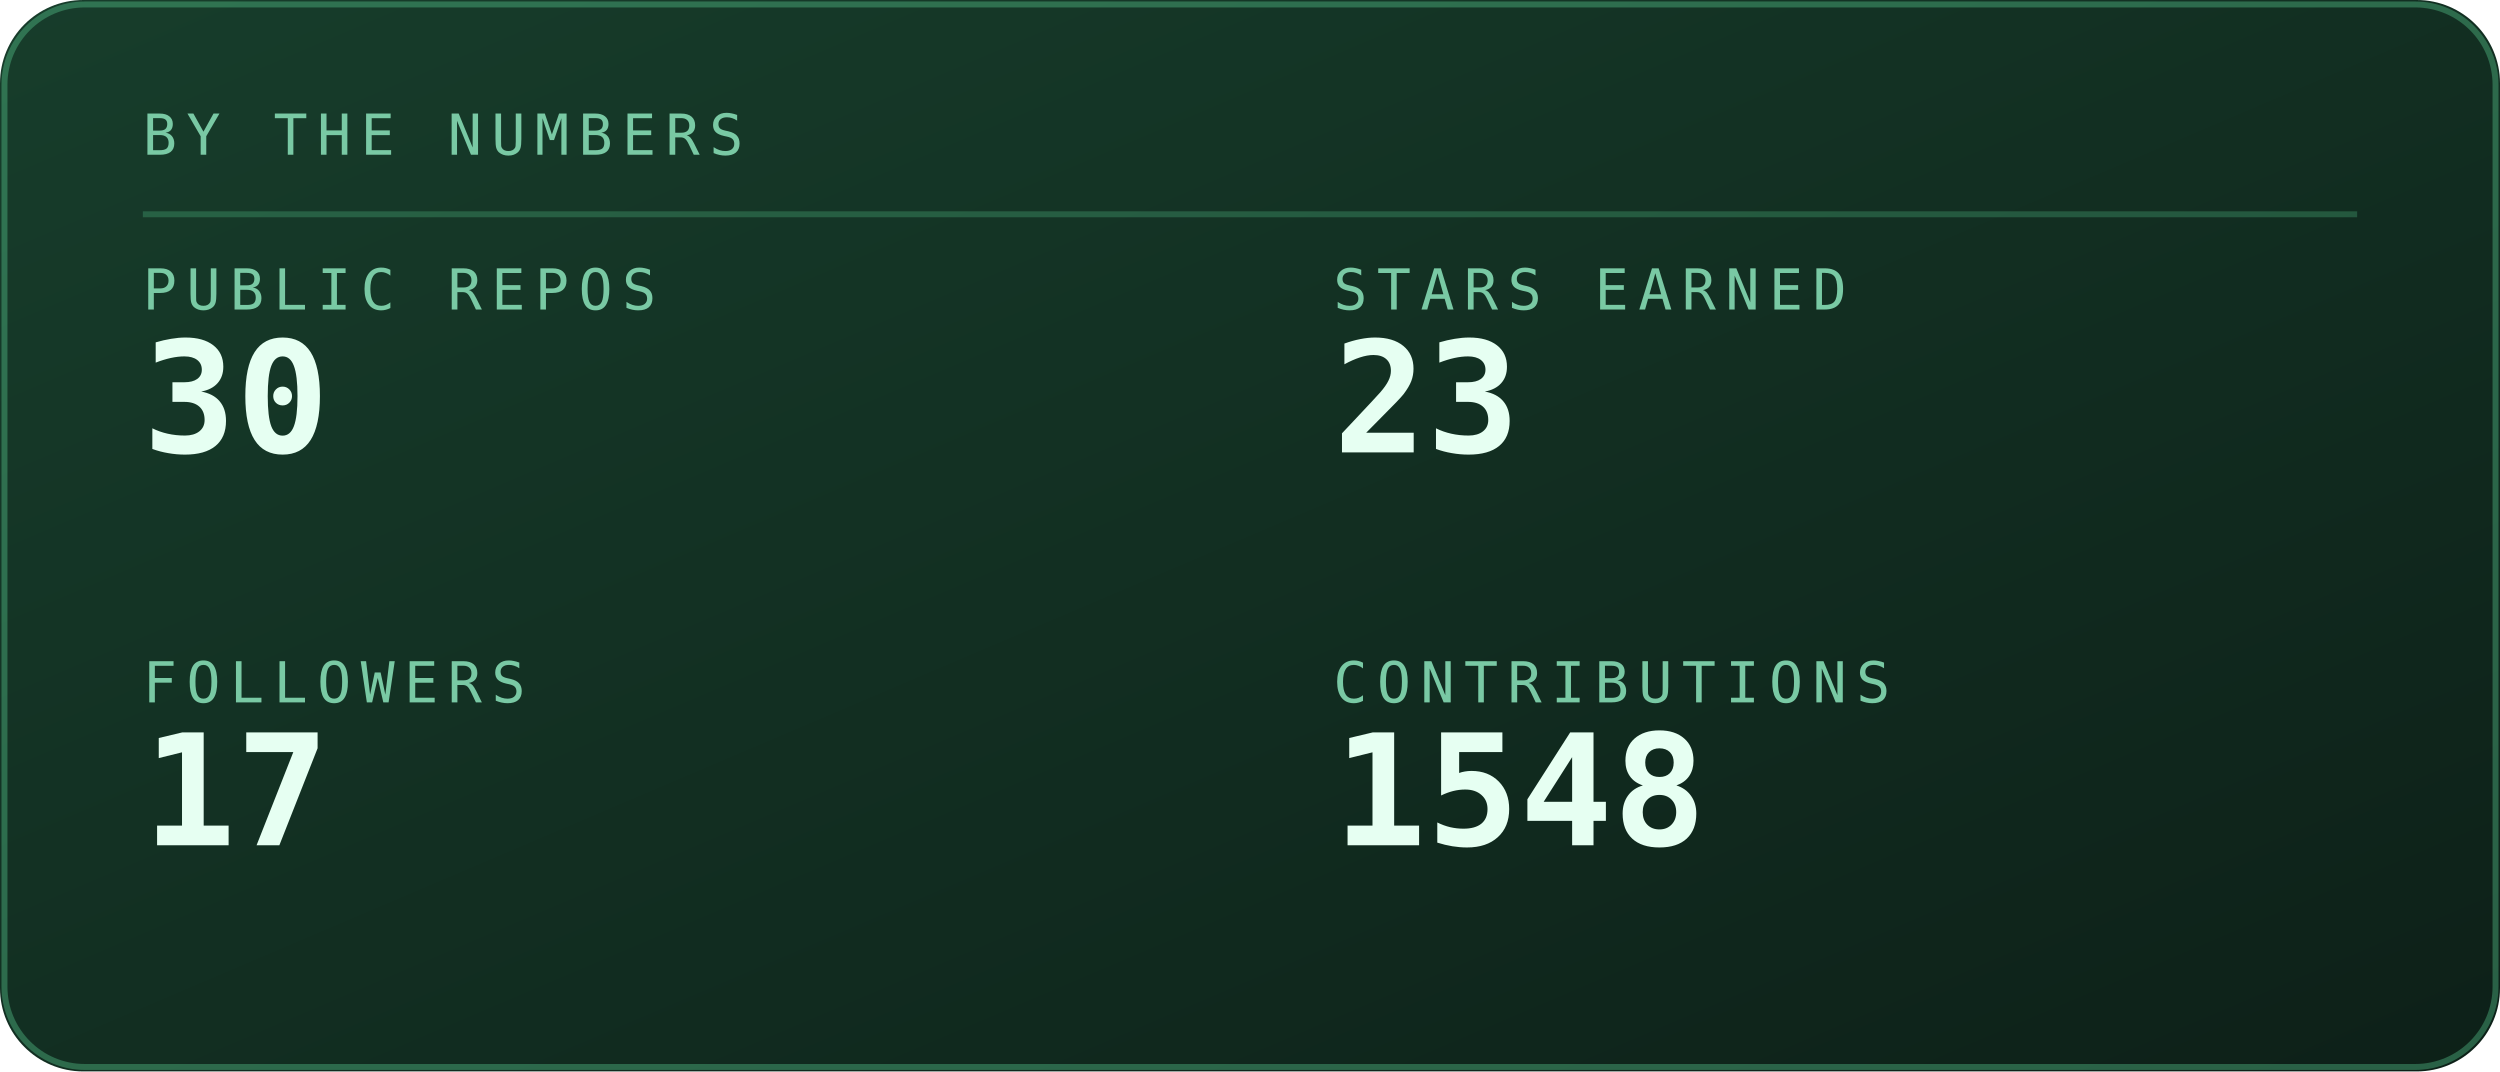
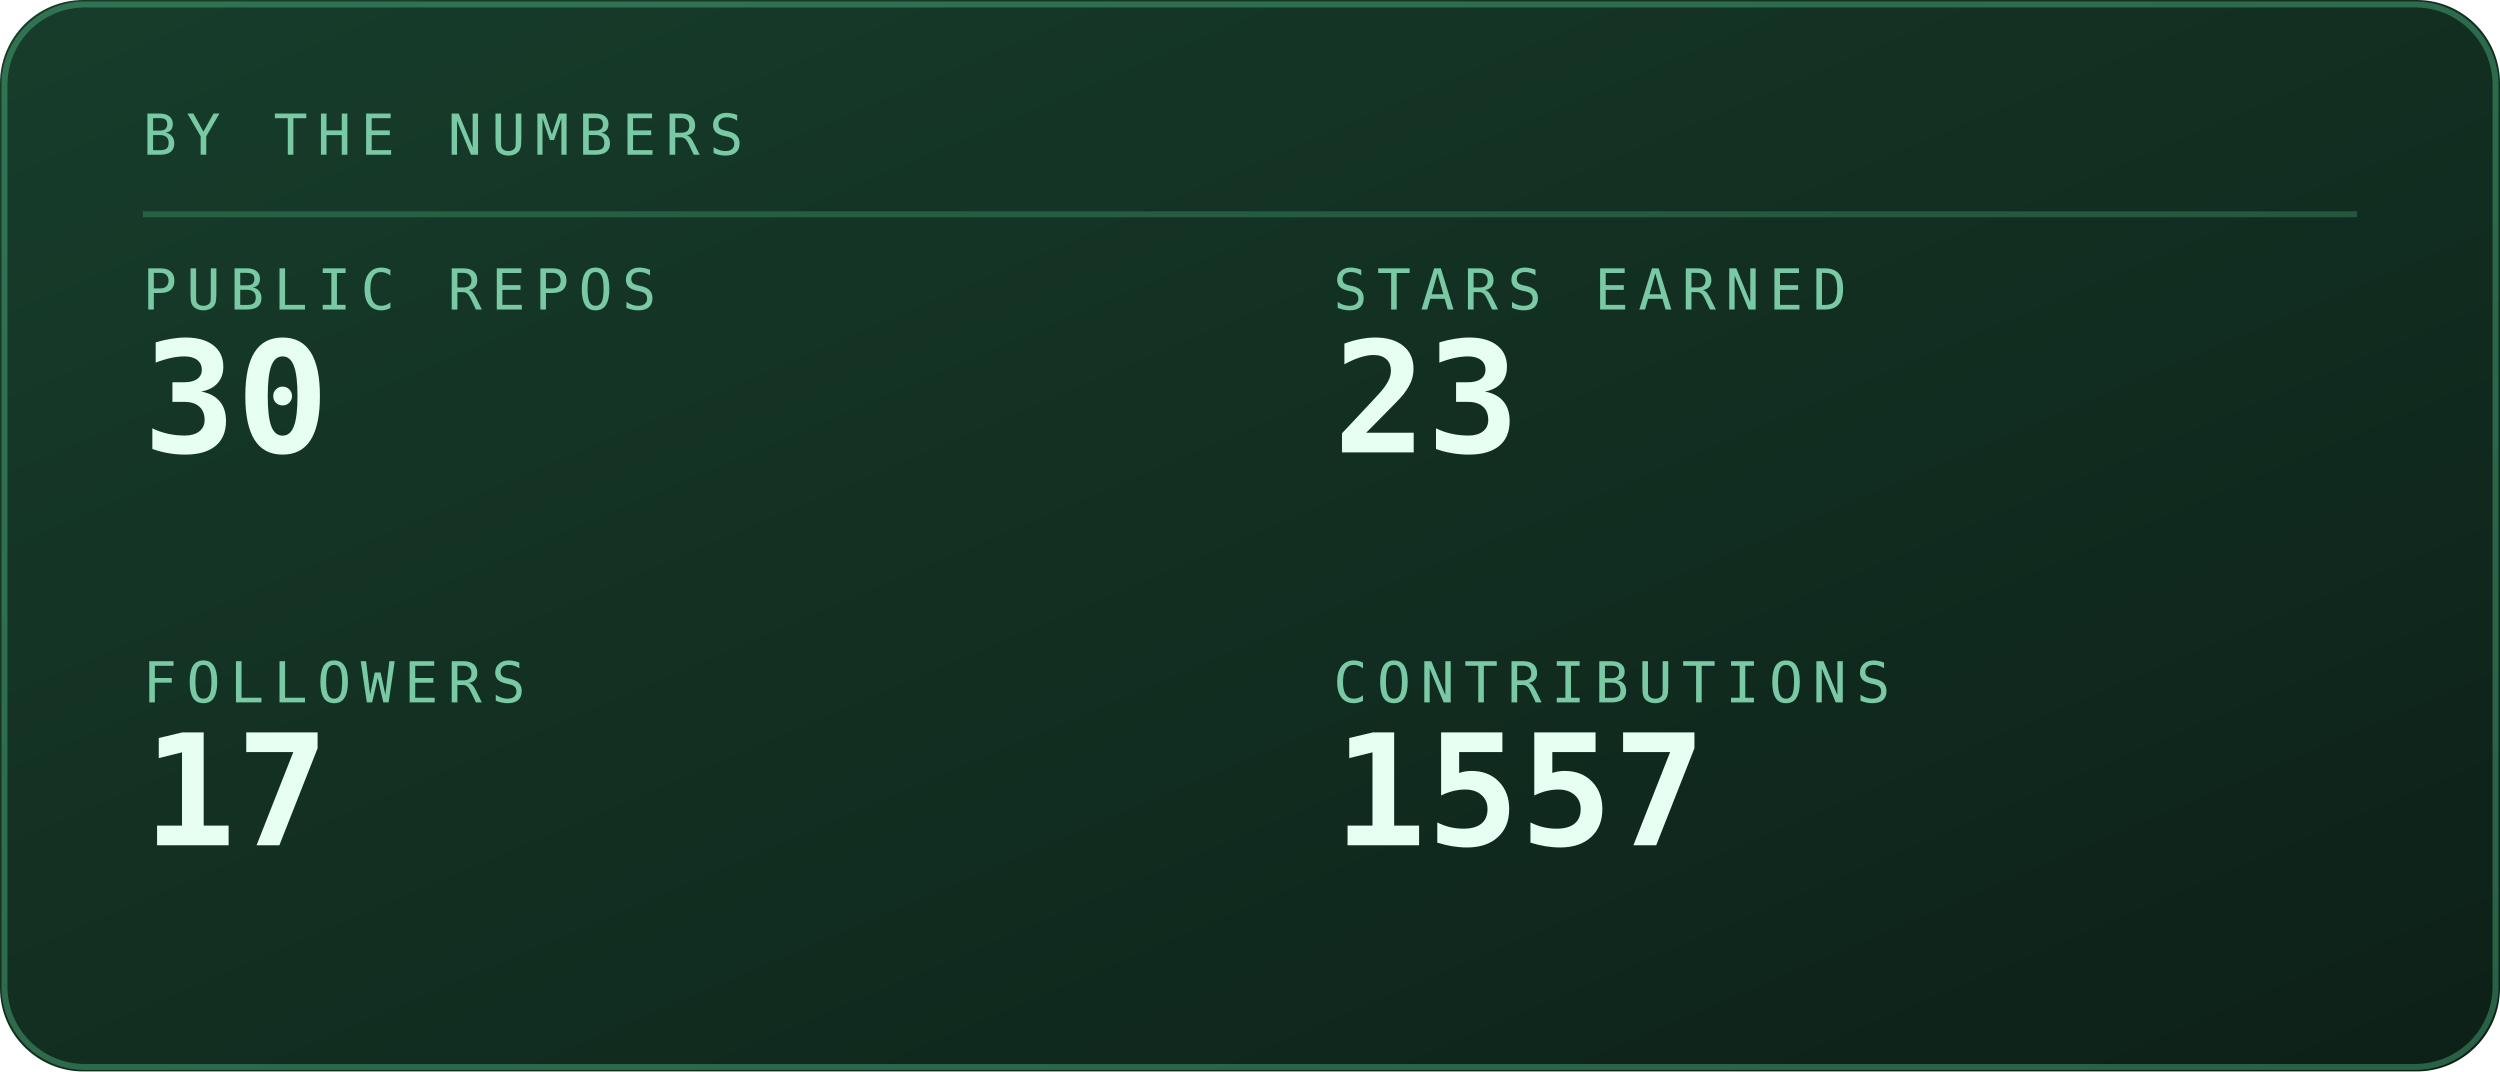
<svg xmlns="http://www.w3.org/2000/svg" viewBox="0 0 420 180" width="420" height="180" role="img" aria-labelledby="stst stsd">
  <defs>
    <linearGradient id="stsbg" x1="0" y1="0" x2="1" y2="1">
      <stop offset="0" stop-color="#173d2b" />
      <stop offset="1" stop-color="#0d2018" />
    </linearGradient>
  </defs>
  <style>
    .mono{font-family:ui-monospace,SFMono-Regular,Menlo,Consolas,"DejaVu Sans Mono",monospace}
    .lbl{font-size:9.5px;letter-spacing:1.6px;fill:#79c9a4}
    .big{font-size:31px;font-weight:700;fill:#e6fff2}
    .med{font-size:15px;font-weight:700;fill:#e6fff2}
    .sm{font-size:11px;fill:#e6fff2}
    .dim{font-size:11px;fill:#79c9a4}
    
    .pulse{animation:pulse 3.4s ease-in-out infinite}
    @keyframes pulse{0%,100%{opacity:1}50%{opacity:.62}}
</style>
  <rect width="420" height="180" rx="14" fill="url(#stsbg)" />
  <rect x="0.75" y="0.75" width="418.5" height="178.5" rx="13.5" fill="none" stroke="#5fd99a" stroke-opacity="0.35" />
  <text class="mono lbl" x="24" y="26">BY THE NUMBERS</text>
  <line x1="24" y1="36" x2="396" y2="36" stroke="#5fd99a" stroke-opacity="0.25" />
  <text class="mono lbl" x="24" y="52">PUBLIC REPOS</text>
  <text class="mono" x="24" y="76" font-size="26" font-weight="700" fill="#e6fff2">30</text>
  <text class="mono lbl" x="224" y="52">STARS EARNED</text>
  <text class="mono" x="224" y="76" font-size="26" font-weight="700" fill="#e6fff2">23</text>
  <text class="mono lbl" x="24" y="118">FOLLOWERS</text>
  <text class="mono" x="24" y="142" font-size="26" font-weight="700" fill="#e6fff2">17</text>
  <text class="mono lbl" x="224" y="118">CONTRIBUTIONS</text>
-   <text class="mono" x="224" y="142" font-size="26" font-weight="700" fill="#e6fff2">1548</text>
+   <text class="mono" x="224" y="142" font-size="26" font-weight="700" fill="#e6fff2">1557</text>
</svg>
